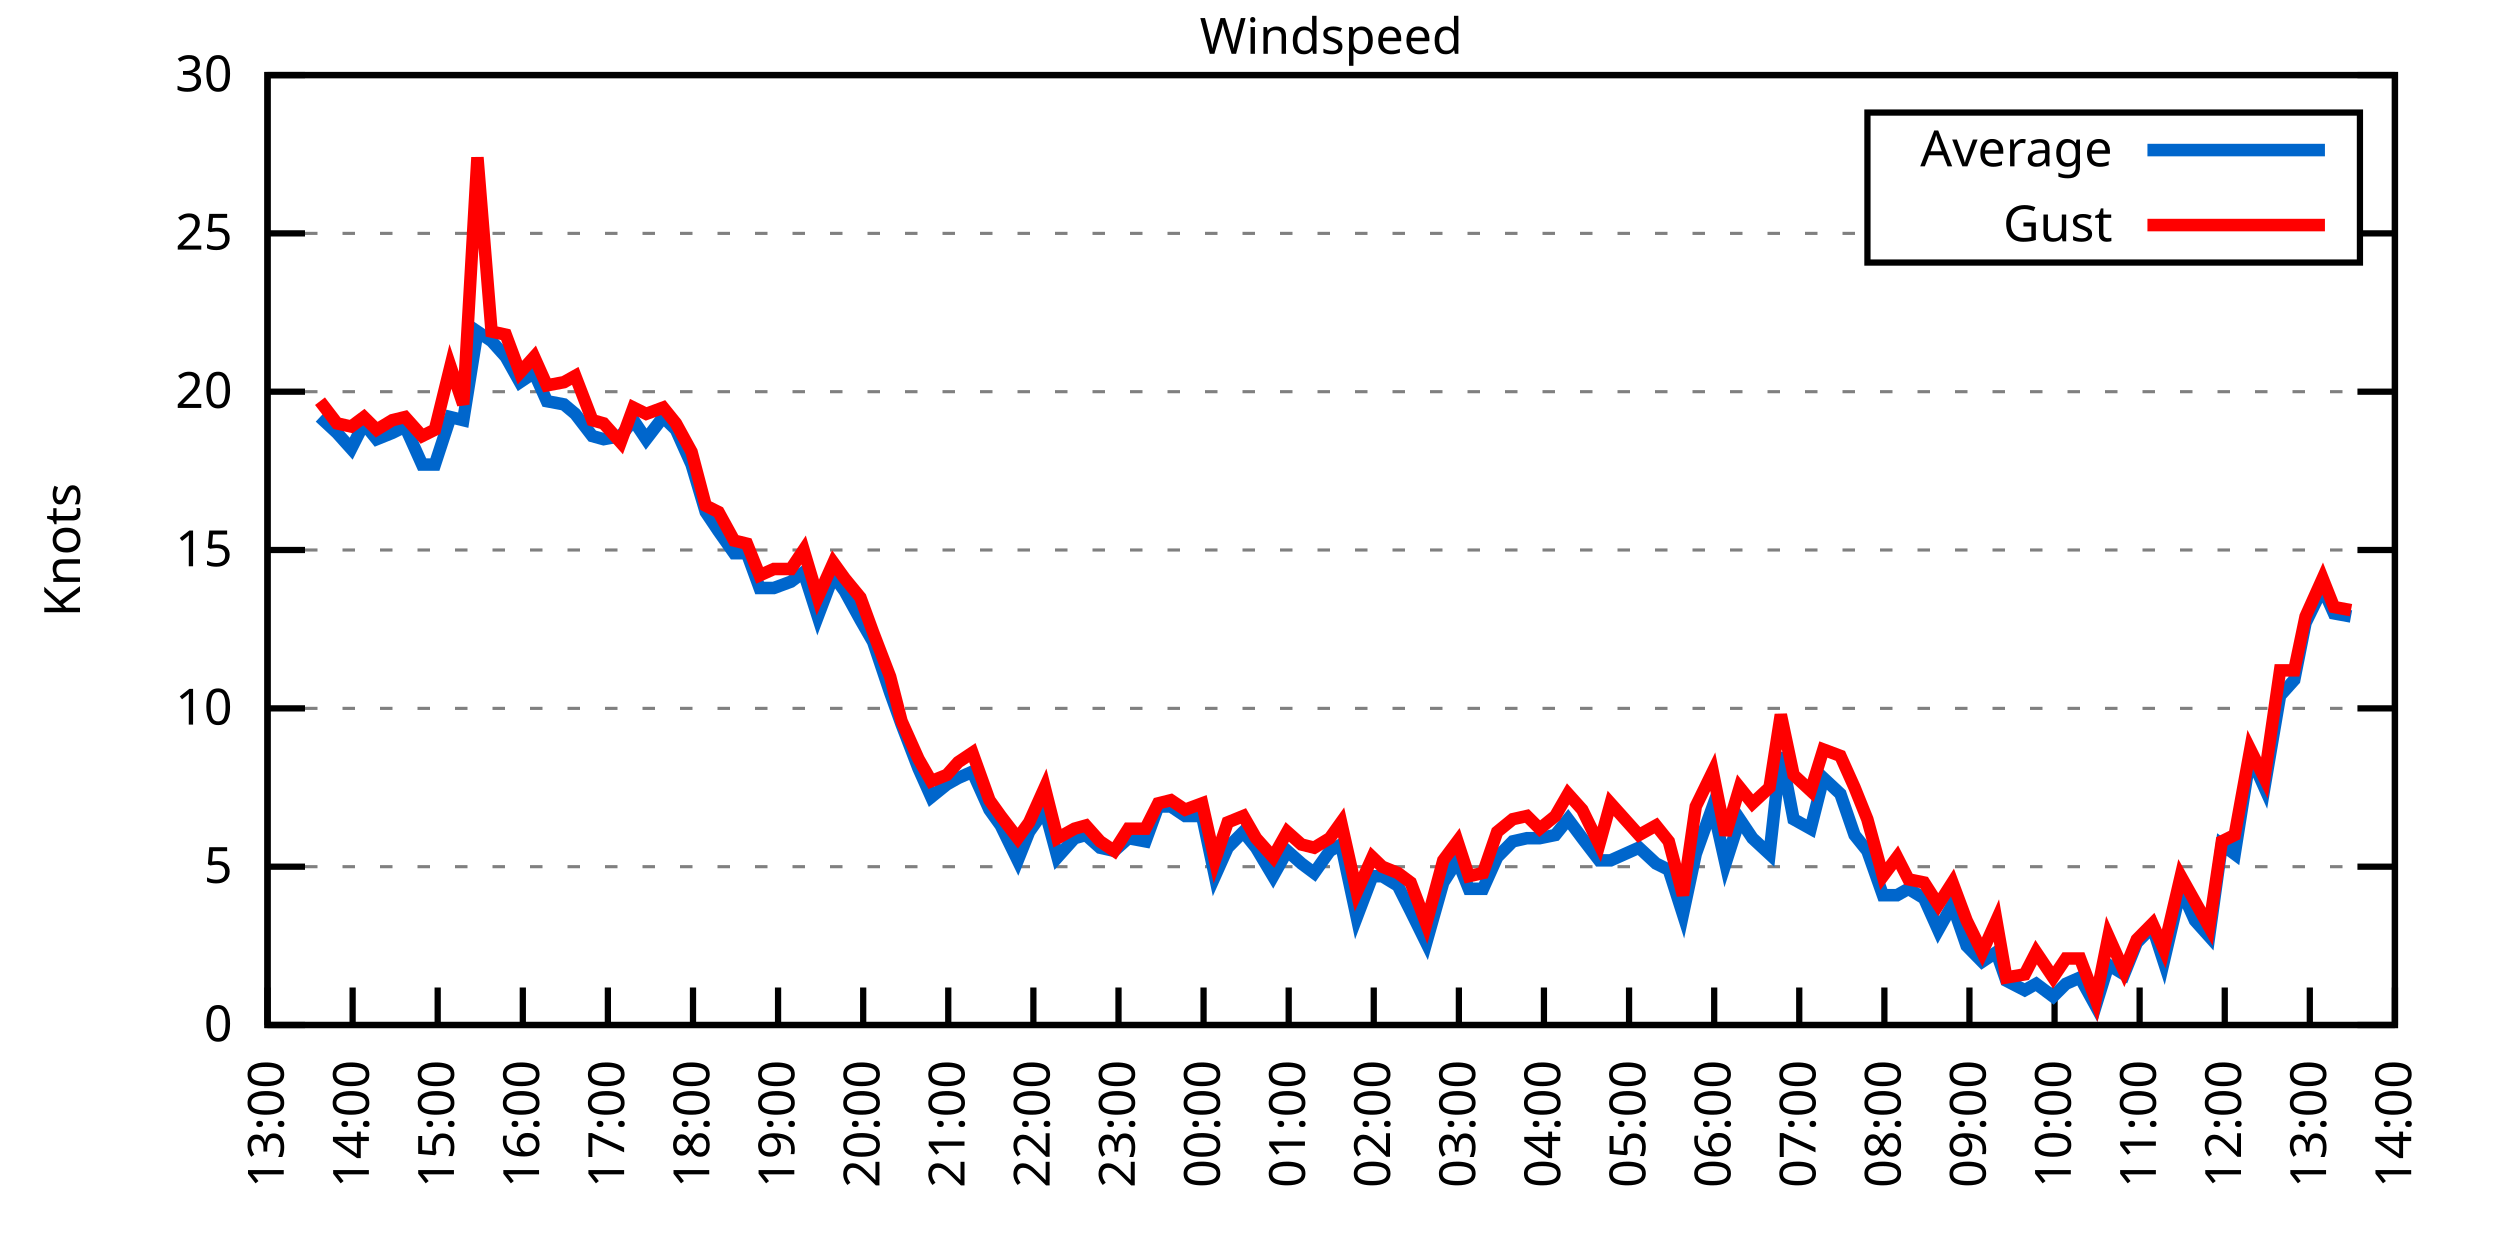
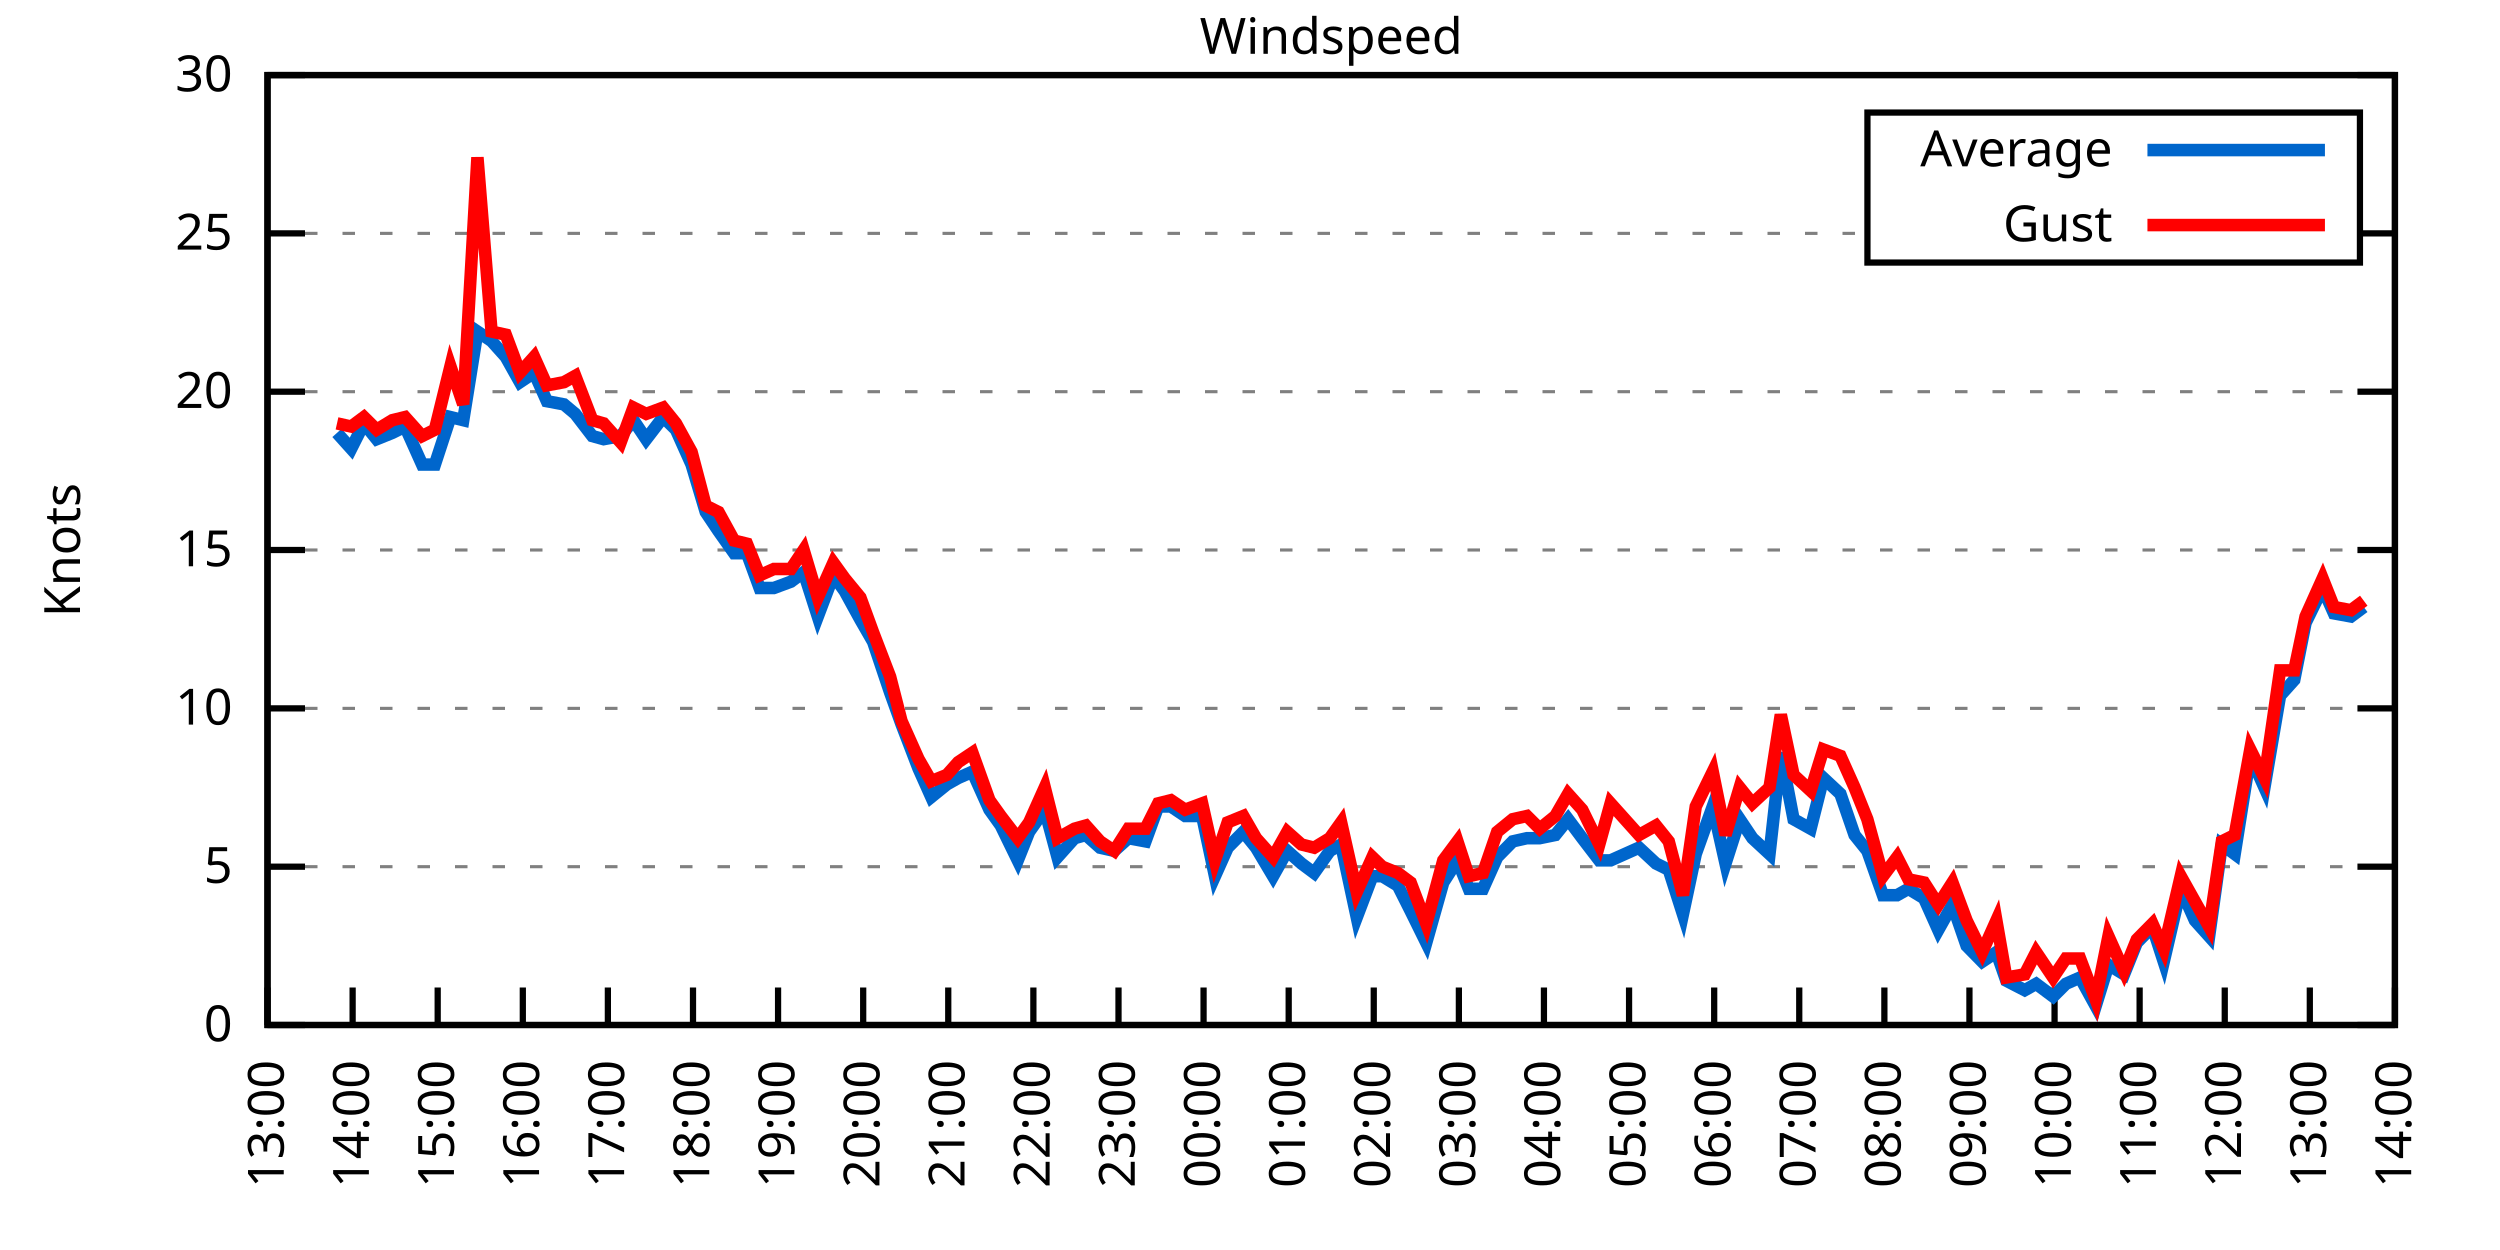
<svg xmlns="http://www.w3.org/2000/svg" xmlns:xlink="http://www.w3.org/1999/xlink" width="400" height="200" viewBox="0 0 400 200">
  <g id="gnuplot_canvas">
    <rect x="0" y="0" width="400" height="200" fill="none" />
    <defs>
      <circle id="gpDot" r="0.5" stroke-width="0.5" stroke="currentColor" />
      <path id="gpPt0" stroke-width="0.333" stroke="currentColor" d="M-1,0 h2 M0,-1 v2" />
      <path id="gpPt1" stroke-width="0.333" stroke="currentColor" d="M-1,-1 L1,1 M1,-1 L-1,1" />
      <path id="gpPt2" stroke-width="0.333" stroke="currentColor" d="M-1,0 L1,0 M0,-1 L0,1 M-1,-1 L1,1 M-1,1 L1,-1" />
      <rect id="gpPt3" stroke-width="0.333" stroke="currentColor" x="-1" y="-1" width="2" height="2" />
      <rect id="gpPt4" stroke-width="0.333" stroke="currentColor" fill="currentColor" x="-1" y="-1" width="2" height="2" />
      <circle id="gpPt5" stroke-width="0.333" stroke="currentColor" cx="0" cy="0" r="1" />
      <use xlink:href="#gpPt5" id="gpPt6" fill="currentColor" stroke="none" />
      <path id="gpPt7" stroke-width="0.333" stroke="currentColor" d="M0,-1.33 L-1.33,0.67 L1.33,0.67 z" />
      <use xlink:href="#gpPt7" id="gpPt8" fill="currentColor" stroke="none" />
      <use xlink:href="#gpPt7" id="gpPt9" stroke="currentColor" transform="rotate(180)" />
      <use xlink:href="#gpPt9" id="gpPt10" fill="currentColor" stroke="none" />
      <use xlink:href="#gpPt3" id="gpPt11" stroke="currentColor" transform="rotate(45)" />
      <use xlink:href="#gpPt11" id="gpPt12" fill="currentColor" stroke="none" />
      <path id="gpPt13" stroke-width="0.333" stroke="currentColor" d="M0,1.330 L1.265,0.411 L0.782,-1.067 L-0.782,-1.076 L-1.265,0.411 z" />
      <use xlink:href="#gpPt13" id="gpPt14" fill="currentColor" stroke="none" />
      <filter id="textbox" filterUnits="objectBoundingBox" x="0" y="0" height="1" width="1">
        <feFlood flood-color="white" flood-opacity="1" result="bgnd" />
        <feComposite in="SourceGraphic" in2="bgnd" operator="atop" />
      </filter>
      <filter id="greybox" filterUnits="objectBoundingBox" x="0" y="0" height="1" width="1">
        <feFlood flood-color="lightgrey" flood-opacity="1" result="grey" />
        <feComposite in="SourceGraphic" in2="grey" operator="atop" />
      </filter>
    </defs>
    <g fill="none" color="white" stroke="currentColor" stroke-width="1.00" stroke-linecap="butt" stroke-linejoin="miter">
</g>
    <g fill="none" color="black" stroke="currentColor" stroke-width="1.00" stroke-linecap="butt" stroke-linejoin="miter">
      <g stroke="none" shape-rendering="crispEdges">
        <polygon fill="rgb(255, 255, 255)" points="42.80,164.00 383.18,164.00 383.18,12.02 42.80,12.02 " />
      </g>
    </g>
    <g fill="none" color="black" stroke="currentColor" stroke-width="1.00" stroke-linecap="butt" stroke-linejoin="miter">
</g>
    <g fill="none" color="black" stroke="black" stroke-width="0.50" stroke-linecap="butt" stroke-linejoin="miter">
</g>
    <g fill="none" color="gray" stroke="currentColor" stroke-width="0.50" stroke-linecap="butt" stroke-linejoin="miter">
      <path stroke="gray" stroke-dasharray="2,4" class="gridline" d="M42.80,164.00 L383.19,164.00  " />
    </g>
    <g fill="none" color="gray" stroke="gray" stroke-width="1.00" stroke-linecap="butt" stroke-linejoin="miter">
</g>
    <g fill="none" color="black" stroke="currentColor" stroke-width="1.00" stroke-linecap="butt" stroke-linejoin="miter">
      <path stroke="black" d="M42.80,164.00 L48.80,164.00 M383.19,164.00 L377.19,164.00  " />
      <g transform="translate(37.20,166.60)" stroke="none" fill="black" font-family="Sans" font-size="8.00" text-anchor="end">
        <text>
          <tspan font-family="Sans"> 0</tspan>
        </text>
      </g>
    </g>
    <g fill="none" color="black" stroke="currentColor" stroke-width="1.00" stroke-linecap="butt" stroke-linejoin="miter">
</g>
    <g fill="none" color="black" stroke="black" stroke-width="0.50" stroke-linecap="butt" stroke-linejoin="miter">
</g>
    <g fill="none" color="gray" stroke="currentColor" stroke-width="0.50" stroke-linecap="butt" stroke-linejoin="miter">
      <path stroke="gray" stroke-dasharray="2,4" class="gridline" d="M42.80,138.67 L383.19,138.67  " />
    </g>
    <g fill="none" color="gray" stroke="gray" stroke-width="1.00" stroke-linecap="butt" stroke-linejoin="miter">
</g>
    <g fill="none" color="black" stroke="currentColor" stroke-width="1.00" stroke-linecap="butt" stroke-linejoin="miter">
      <path stroke="black" d="M42.80,138.67 L48.80,138.67 M383.19,138.67 L377.19,138.67  " />
      <g transform="translate(37.20,141.27)" stroke="none" fill="black" font-family="Sans" font-size="8.00" text-anchor="end">
        <text>
          <tspan font-family="Sans"> 5</tspan>
        </text>
      </g>
    </g>
    <g fill="none" color="black" stroke="currentColor" stroke-width="1.00" stroke-linecap="butt" stroke-linejoin="miter">
</g>
    <g fill="none" color="black" stroke="black" stroke-width="0.50" stroke-linecap="butt" stroke-linejoin="miter">
</g>
    <g fill="none" color="gray" stroke="currentColor" stroke-width="0.50" stroke-linecap="butt" stroke-linejoin="miter">
      <path stroke="gray" stroke-dasharray="2,4" class="gridline" d="M42.80,113.34 L383.19,113.34  " />
    </g>
    <g fill="none" color="gray" stroke="gray" stroke-width="1.00" stroke-linecap="butt" stroke-linejoin="miter">
</g>
    <g fill="none" color="black" stroke="currentColor" stroke-width="1.00" stroke-linecap="butt" stroke-linejoin="miter">
      <path stroke="black" d="M42.80,113.34 L48.80,113.34 M383.19,113.34 L377.19,113.34  " />
      <g transform="translate(37.20,115.94)" stroke="none" fill="black" font-family="Sans" font-size="8.00" text-anchor="end">
        <text>
          <tspan font-family="Sans"> 10</tspan>
        </text>
      </g>
    </g>
    <g fill="none" color="black" stroke="currentColor" stroke-width="1.00" stroke-linecap="butt" stroke-linejoin="miter">
</g>
    <g fill="none" color="black" stroke="black" stroke-width="0.50" stroke-linecap="butt" stroke-linejoin="miter">
</g>
    <g fill="none" color="gray" stroke="currentColor" stroke-width="0.50" stroke-linecap="butt" stroke-linejoin="miter">
      <path stroke="gray" stroke-dasharray="2,4" class="gridline" d="M42.80,88.00 L383.19,88.00  " />
    </g>
    <g fill="none" color="gray" stroke="gray" stroke-width="1.00" stroke-linecap="butt" stroke-linejoin="miter">
</g>
    <g fill="none" color="black" stroke="currentColor" stroke-width="1.00" stroke-linecap="butt" stroke-linejoin="miter">
      <path stroke="black" d="M42.80,88.00 L48.80,88.00 M383.19,88.00 L377.19,88.00  " />
      <g transform="translate(37.20,90.60)" stroke="none" fill="black" font-family="Sans" font-size="8.00" text-anchor="end">
        <text>
          <tspan font-family="Sans"> 15</tspan>
        </text>
      </g>
    </g>
    <g fill="none" color="black" stroke="currentColor" stroke-width="1.00" stroke-linecap="butt" stroke-linejoin="miter">
</g>
    <g fill="none" color="black" stroke="black" stroke-width="0.50" stroke-linecap="butt" stroke-linejoin="miter">
</g>
    <g fill="none" color="gray" stroke="currentColor" stroke-width="0.50" stroke-linecap="butt" stroke-linejoin="miter">
      <path stroke="gray" stroke-dasharray="2,4" class="gridline" d="M42.80,62.67 L383.19,62.67  " />
    </g>
    <g fill="none" color="gray" stroke="gray" stroke-width="1.00" stroke-linecap="butt" stroke-linejoin="miter">
</g>
    <g fill="none" color="black" stroke="currentColor" stroke-width="1.00" stroke-linecap="butt" stroke-linejoin="miter">
      <path stroke="black" d="M42.80,62.67 L48.80,62.67 M383.19,62.67 L377.19,62.67  " />
      <g transform="translate(37.20,65.27)" stroke="none" fill="black" font-family="Sans" font-size="8.00" text-anchor="end">
        <text>
          <tspan font-family="Sans"> 20</tspan>
        </text>
      </g>
    </g>
    <g fill="none" color="black" stroke="currentColor" stroke-width="1.00" stroke-linecap="butt" stroke-linejoin="miter">
</g>
    <g fill="none" color="black" stroke="black" stroke-width="0.50" stroke-linecap="butt" stroke-linejoin="miter">
</g>
    <g fill="none" color="gray" stroke="currentColor" stroke-width="0.50" stroke-linecap="butt" stroke-linejoin="miter">
      <path stroke="gray" stroke-dasharray="2,4" class="gridline" d="M42.80,37.34 L298.79,37.34 M377.59,37.34 L383.19,37.34  " />
    </g>
    <g fill="none" color="gray" stroke="gray" stroke-width="1.00" stroke-linecap="butt" stroke-linejoin="miter">
</g>
    <g fill="none" color="black" stroke="currentColor" stroke-width="1.00" stroke-linecap="butt" stroke-linejoin="miter">
      <path stroke="black" d="M42.80,37.34 L48.80,37.34 M383.19,37.34 L377.19,37.34  " />
      <g transform="translate(37.20,39.94)" stroke="none" fill="black" font-family="Sans" font-size="8.00" text-anchor="end">
        <text>
          <tspan font-family="Sans"> 25</tspan>
        </text>
      </g>
    </g>
    <g fill="none" color="black" stroke="currentColor" stroke-width="1.00" stroke-linecap="butt" stroke-linejoin="miter">
</g>
    <g fill="none" color="black" stroke="black" stroke-width="0.50" stroke-linecap="butt" stroke-linejoin="miter">
</g>
    <g fill="none" color="gray" stroke="currentColor" stroke-width="0.50" stroke-linecap="butt" stroke-linejoin="miter">
      <path stroke="gray" stroke-dasharray="2,4" class="gridline" d="M42.80,12.01 L383.19,12.01  " />
    </g>
    <g fill="none" color="gray" stroke="gray" stroke-width="1.00" stroke-linecap="butt" stroke-linejoin="miter">
</g>
    <g fill="none" color="black" stroke="currentColor" stroke-width="1.00" stroke-linecap="butt" stroke-linejoin="miter">
      <path stroke="black" d="M42.80,12.01 L48.80,12.01 M383.19,12.01 L377.19,12.01  " />
      <g transform="translate(37.20,14.61)" stroke="none" fill="black" font-family="Sans" font-size="8.00" text-anchor="end">
        <text>
          <tspan font-family="Sans"> 30</tspan>
        </text>
      </g>
    </g>
    <g fill="none" color="black" stroke="currentColor" stroke-width="1.00" stroke-linecap="butt" stroke-linejoin="miter">
      <path stroke="black" d="M42.80,164.00 L42.80,158.00  " />
      <g transform="translate(45.40,169.60) rotate(270.00)" stroke="none" fill="black" font-family="Sans" font-size="8.00" text-anchor="end">
        <text>
          <tspan font-family="Sans">13:00</tspan>
        </text>
      </g>
    </g>
    <g fill="none" color="black" stroke="currentColor" stroke-width="1.00" stroke-linecap="butt" stroke-linejoin="miter">
      <path stroke="black" d="M56.42,164.00 L56.42,158.00  " />
      <g transform="translate(59.02,169.60) rotate(270.00)" stroke="none" fill="black" font-family="Sans" font-size="8.00" text-anchor="end">
        <text>
          <tspan font-family="Sans">14:00</tspan>
        </text>
      </g>
    </g>
    <g fill="none" color="black" stroke="currentColor" stroke-width="1.00" stroke-linecap="butt" stroke-linejoin="miter">
      <path stroke="black" d="M70.03,164.00 L70.03,158.00  " />
      <g transform="translate(72.63,169.60) rotate(270.00)" stroke="none" fill="black" font-family="Sans" font-size="8.00" text-anchor="end">
        <text>
          <tspan font-family="Sans">15:00</tspan>
        </text>
      </g>
    </g>
    <g fill="none" color="black" stroke="currentColor" stroke-width="1.00" stroke-linecap="butt" stroke-linejoin="miter">
      <path stroke="black" d="M83.65,164.00 L83.65,158.00  " />
      <g transform="translate(86.25,169.60) rotate(270.00)" stroke="none" fill="black" font-family="Sans" font-size="8.00" text-anchor="end">
        <text>
          <tspan font-family="Sans">16:00</tspan>
        </text>
      </g>
    </g>
    <g fill="none" color="black" stroke="currentColor" stroke-width="1.00" stroke-linecap="butt" stroke-linejoin="miter">
      <path stroke="black" d="M97.26,164.00 L97.26,158.00  " />
      <g transform="translate(99.86,169.60) rotate(270.00)" stroke="none" fill="black" font-family="Sans" font-size="8.00" text-anchor="end">
        <text>
          <tspan font-family="Sans">17:00</tspan>
        </text>
      </g>
    </g>
    <g fill="none" color="black" stroke="currentColor" stroke-width="1.00" stroke-linecap="butt" stroke-linejoin="miter">
      <path stroke="black" d="M110.88,164.00 L110.88,158.00  " />
      <g transform="translate(113.48,169.60) rotate(270.00)" stroke="none" fill="black" font-family="Sans" font-size="8.00" text-anchor="end">
        <text>
          <tspan font-family="Sans">18:00</tspan>
        </text>
      </g>
    </g>
    <g fill="none" color="black" stroke="currentColor" stroke-width="1.00" stroke-linecap="butt" stroke-linejoin="miter">
      <path stroke="black" d="M124.49,164.00 L124.49,158.00  " />
      <g transform="translate(127.09,169.60) rotate(270.00)" stroke="none" fill="black" font-family="Sans" font-size="8.00" text-anchor="end">
        <text>
          <tspan font-family="Sans">19:00</tspan>
        </text>
      </g>
    </g>
    <g fill="none" color="black" stroke="currentColor" stroke-width="1.00" stroke-linecap="butt" stroke-linejoin="miter">
      <path stroke="black" d="M138.11,164.00 L138.11,158.00  " />
      <g transform="translate(140.71,169.60) rotate(270.00)" stroke="none" fill="black" font-family="Sans" font-size="8.00" text-anchor="end">
        <text>
          <tspan font-family="Sans">20:00</tspan>
        </text>
      </g>
    </g>
    <g fill="none" color="black" stroke="currentColor" stroke-width="1.00" stroke-linecap="butt" stroke-linejoin="miter">
      <path stroke="black" d="M151.72,164.00 L151.72,158.00  " />
      <g transform="translate(154.32,169.60) rotate(270.00)" stroke="none" fill="black" font-family="Sans" font-size="8.00" text-anchor="end">
        <text>
          <tspan font-family="Sans">21:00</tspan>
        </text>
      </g>
    </g>
    <g fill="none" color="black" stroke="currentColor" stroke-width="1.00" stroke-linecap="butt" stroke-linejoin="miter">
      <path stroke="black" d="M165.34,164.00 L165.34,158.00  " />
      <g transform="translate(167.94,169.60) rotate(270.00)" stroke="none" fill="black" font-family="Sans" font-size="8.00" text-anchor="end">
        <text>
          <tspan font-family="Sans">22:00</tspan>
        </text>
      </g>
    </g>
    <g fill="none" color="black" stroke="currentColor" stroke-width="1.00" stroke-linecap="butt" stroke-linejoin="miter">
      <path stroke="black" d="M178.96,164.00 L178.96,158.00  " />
      <g transform="translate(181.56,169.60) rotate(270.00)" stroke="none" fill="black" font-family="Sans" font-size="8.00" text-anchor="end">
        <text>
          <tspan font-family="Sans">23:00</tspan>
        </text>
      </g>
    </g>
    <g fill="none" color="black" stroke="currentColor" stroke-width="1.00" stroke-linecap="butt" stroke-linejoin="miter">
      <path stroke="black" d="M192.57,164.00 L192.57,158.00  " />
      <g transform="translate(195.17,169.60) rotate(270.00)" stroke="none" fill="black" font-family="Sans" font-size="8.00" text-anchor="end">
        <text>
          <tspan font-family="Sans">00:00</tspan>
        </text>
      </g>
    </g>
    <g fill="none" color="black" stroke="currentColor" stroke-width="1.00" stroke-linecap="butt" stroke-linejoin="miter">
      <path stroke="black" d="M206.19,164.00 L206.19,158.00  " />
      <g transform="translate(208.79,169.60) rotate(270.00)" stroke="none" fill="black" font-family="Sans" font-size="8.00" text-anchor="end">
        <text>
          <tspan font-family="Sans">01:00</tspan>
        </text>
      </g>
    </g>
    <g fill="none" color="black" stroke="currentColor" stroke-width="1.00" stroke-linecap="butt" stroke-linejoin="miter">
      <path stroke="black" d="M219.80,164.00 L219.80,158.00  " />
      <g transform="translate(222.40,169.60) rotate(270.00)" stroke="none" fill="black" font-family="Sans" font-size="8.00" text-anchor="end">
        <text>
          <tspan font-family="Sans">02:00</tspan>
        </text>
      </g>
    </g>
    <g fill="none" color="black" stroke="currentColor" stroke-width="1.00" stroke-linecap="butt" stroke-linejoin="miter">
      <path stroke="black" d="M233.42,164.00 L233.42,158.00  " />
      <g transform="translate(236.02,169.60) rotate(270.00)" stroke="none" fill="black" font-family="Sans" font-size="8.00" text-anchor="end">
        <text>
          <tspan font-family="Sans">03:00</tspan>
        </text>
      </g>
    </g>
    <g fill="none" color="black" stroke="currentColor" stroke-width="1.00" stroke-linecap="butt" stroke-linejoin="miter">
      <path stroke="black" d="M247.03,164.00 L247.03,158.00  " />
      <g transform="translate(249.63,169.60) rotate(270.00)" stroke="none" fill="black" font-family="Sans" font-size="8.00" text-anchor="end">
        <text>
          <tspan font-family="Sans">04:00</tspan>
        </text>
      </g>
    </g>
    <g fill="none" color="black" stroke="currentColor" stroke-width="1.00" stroke-linecap="butt" stroke-linejoin="miter">
      <path stroke="black" d="M260.65,164.00 L260.65,158.00  " />
      <g transform="translate(263.25,169.60) rotate(270.00)" stroke="none" fill="black" font-family="Sans" font-size="8.00" text-anchor="end">
        <text>
          <tspan font-family="Sans">05:00</tspan>
        </text>
      </g>
    </g>
    <g fill="none" color="black" stroke="currentColor" stroke-width="1.00" stroke-linecap="butt" stroke-linejoin="miter">
      <path stroke="black" d="M274.27,164.00 L274.27,158.00  " />
      <g transform="translate(276.87,169.60) rotate(270.00)" stroke="none" fill="black" font-family="Sans" font-size="8.00" text-anchor="end">
        <text>
          <tspan font-family="Sans">06:00</tspan>
        </text>
      </g>
    </g>
    <g fill="none" color="black" stroke="currentColor" stroke-width="1.00" stroke-linecap="butt" stroke-linejoin="miter">
      <path stroke="black" d="M287.88,164.00 L287.88,158.00  " />
      <g transform="translate(290.48,169.60) rotate(270.00)" stroke="none" fill="black" font-family="Sans" font-size="8.00" text-anchor="end">
        <text>
          <tspan font-family="Sans">07:00</tspan>
        </text>
      </g>
    </g>
    <g fill="none" color="black" stroke="currentColor" stroke-width="1.00" stroke-linecap="butt" stroke-linejoin="miter">
      <path stroke="black" d="M301.50,164.00 L301.50,158.00  " />
      <g transform="translate(304.10,169.60) rotate(270.00)" stroke="none" fill="black" font-family="Sans" font-size="8.00" text-anchor="end">
        <text>
          <tspan font-family="Sans">08:00</tspan>
        </text>
      </g>
    </g>
    <g fill="none" color="black" stroke="currentColor" stroke-width="1.00" stroke-linecap="butt" stroke-linejoin="miter">
      <path stroke="black" d="M315.11,164.00 L315.11,158.00  " />
      <g transform="translate(317.71,169.60) rotate(270.00)" stroke="none" fill="black" font-family="Sans" font-size="8.00" text-anchor="end">
        <text>
          <tspan font-family="Sans">09:00</tspan>
        </text>
      </g>
    </g>
    <g fill="none" color="black" stroke="currentColor" stroke-width="1.00" stroke-linecap="butt" stroke-linejoin="miter">
      <path stroke="black" d="M328.73,164.00 L328.73,158.00  " />
      <g transform="translate(331.33,169.60) rotate(270.00)" stroke="none" fill="black" font-family="Sans" font-size="8.00" text-anchor="end">
        <text>
          <tspan font-family="Sans">10:00</tspan>
        </text>
      </g>
    </g>
    <g fill="none" color="black" stroke="currentColor" stroke-width="1.00" stroke-linecap="butt" stroke-linejoin="miter">
      <path stroke="black" d="M342.34,164.00 L342.34,158.00  " />
      <g transform="translate(344.94,169.60) rotate(270.00)" stroke="none" fill="black" font-family="Sans" font-size="8.00" text-anchor="end">
        <text>
          <tspan font-family="Sans">11:00</tspan>
        </text>
      </g>
    </g>
    <g fill="none" color="black" stroke="currentColor" stroke-width="1.00" stroke-linecap="butt" stroke-linejoin="miter">
      <path stroke="black" d="M355.96,164.00 L355.96,158.00  " />
      <g transform="translate(358.56,169.60) rotate(270.00)" stroke="none" fill="black" font-family="Sans" font-size="8.00" text-anchor="end">
        <text>
          <tspan font-family="Sans">12:00</tspan>
        </text>
      </g>
    </g>
    <g fill="none" color="black" stroke="currentColor" stroke-width="1.00" stroke-linecap="butt" stroke-linejoin="miter">
      <path stroke="black" d="M369.57,164.00 L369.57,158.00  " />
      <g transform="translate(372.17,169.60) rotate(270.00)" stroke="none" fill="black" font-family="Sans" font-size="8.00" text-anchor="end">
        <text>
          <tspan font-family="Sans">13:00</tspan>
        </text>
      </g>
    </g>
    <g fill="none" color="black" stroke="currentColor" stroke-width="1.00" stroke-linecap="butt" stroke-linejoin="miter">
      <path stroke="black" d="M383.19,164.00 L383.19,158.00  " />
      <g transform="translate(385.79,169.60) rotate(270.00)" stroke="none" fill="black" font-family="Sans" font-size="8.00" text-anchor="end">
        <text>
          <tspan font-family="Sans">14:00</tspan>
        </text>
      </g>
    </g>
    <g fill="none" color="black" stroke="currentColor" stroke-width="1.00" stroke-linecap="butt" stroke-linejoin="miter">
</g>
    <g fill="none" color="black" stroke="currentColor" stroke-width="1.00" stroke-linecap="butt" stroke-linejoin="miter">
      <path stroke="black" d="M42.80,12.01 L42.80,164.00 L383.19,164.00 L383.19,12.01 L42.80,12.01 Z  " />
    </g>
    <g fill="none" color="black" stroke="currentColor" stroke-width="1.00" stroke-linecap="butt" stroke-linejoin="miter">
</g>
    <g fill="none" color="black" stroke="currentColor" stroke-width="1.00" stroke-linecap="butt" stroke-linejoin="miter">
      <path stroke="black" d="M298.79,42.01 L298.79,18.01 L377.59,18.01 L377.59,42.01 L298.79,42.01 Z  " />
    </g>
    <g id="Windspeed_plot_1">
      <g fill="none" color="white" stroke="black" stroke-width="2.00" stroke-linecap="butt" stroke-linejoin="miter">
</g>
      <g fill="none" color="black" stroke="currentColor" stroke-width="2.00" stroke-linecap="butt" stroke-linejoin="miter">
        <g transform="translate(337.99,26.61)" stroke="none" fill="black" font-family="Sans" font-size="8.00" text-anchor="end">
          <text>
            <tspan font-family="Sans">Average</tspan>
          </text>
        </g>
      </g>
      <g fill="none" color="black" stroke="currentColor" stroke-width="2.00" stroke-linecap="butt" stroke-linejoin="miter">
-         <path stroke="rgb(  0, 102, 204)" d="M343.59,24.01 L371.99,24.01 M51.20,66.73 L53.92,69.26 L56.19,71.79 L58.23,67.74 L60.27,70.27 L62.77,69.26   L64.81,68.25 L67.54,74.33 L69.58,74.33 L72.07,66.73 L74.12,67.23 L76.39,53.05 L78.65,54.57 L80.92,57.10   L83.19,61.15 L85.46,59.63 L87.50,64.19 L90.23,64.70 L92.04,66.22 L94.77,69.77 L96.58,70.27 L99.30,69.77   L101.35,67.23 L103.39,70.27 L106.11,66.73 L108.15,68.75 L110.65,74.33 L112.92,81.93 L114.96,84.97 L117.46,88.51   L119.50,88.51 L121.54,94.08 L123.81,94.08 L126.54,93.07 L128.58,91.55 L130.85,98.64 L133.34,92.06 L135.16,94.59   L137.66,99.15 L139.70,102.70 L142.42,110.80 L144.24,115.87 L146.96,122.96 L149.00,127.52 L151.50,125.50 L153.31,124.48   L155.58,123.47 L158.31,129.55 L160.12,132.08 L162.84,137.66 L164.66,133.10 L167.16,129.55 L169.20,137.15 L171.92,134.11   L173.74,133.60 L176.01,135.63 L178.28,136.14 L180.54,134.11 L183.27,134.62 L185.31,129.04 L187.35,129.04 L189.62,130.56   L192.34,130.56 L194.39,140.19 L196.43,135.63 L198.93,133.10 L200.97,135.63 L203.69,140.19 L205.96,136.14 L208.23,138.16   L210.27,139.68 L212.77,136.14 L214.58,135.12 L217.08,146.77 L219.58,140.19 L221.16,140.19 L223.66,141.71 L225.70,145.76   L228.20,150.83 L230.92,141.20 L233.19,137.66 L235.01,142.21 L237.28,142.21 L239.55,137.15 L242.04,134.62 L244.31,134.11   L246.35,134.11 L248.85,133.60 L250.89,131.07 L253.16,134.11 L255.88,137.66 L257.70,137.66 L262.24,135.63 L264.96,138.16   L267.00,139.17 L269.27,146.27 L271.32,136.64 L274.04,129.04 L276.08,138.16 L278.35,131.07 L280.39,134.11 L283.12,136.64   L284.93,120.43 L286.97,131.07 L289.70,132.59 L291.74,124.48 L294.46,127.02 L296.73,133.60 L298.77,136.14 L301.27,143.23   L303.54,143.23 L305.35,142.21 L307.85,143.73 L310.12,148.80 L312.39,144.75 L314.66,151.33 L317.15,153.87 L319.42,152.35   L321.01,156.91 L323.96,158.43 L325.78,157.41 L328.50,159.44 L330.54,157.41 L332.81,156.40 L335.31,160.96 L337.35,154.37   L339.85,155.89 L341.89,150.83 L344.39,148.29 L346.20,153.87 L348.92,142.21 L351.19,147.28 L353.46,149.81 L355.50,135.12   L357.55,136.64 L360.04,120.94 L362.31,126.00 L364.81,111.31 L367.08,108.78 L368.89,99.66 L371.62,94.08 L373.43,98.14   L376.16,98.64  " />
+         <path stroke="rgb(  0, 102, 204)" d="M343.59,24.01 L371.99,24.01 M53.92,69.26 L56.19,71.79 L58.23,67.74 L60.27,70.27 L62.77,69.26 L64.81,68.25   L67.54,74.33 L69.58,74.33 L72.07,66.73 L74.12,67.23 L76.39,53.05 L78.65,54.57 L80.92,57.10 L83.19,61.15   L85.46,59.63 L87.50,64.19 L90.23,64.70 L92.04,66.22 L94.77,69.77 L96.58,70.27 L99.30,69.77 L101.35,67.23   L103.39,70.27 L106.11,66.73 L108.15,68.75 L110.65,74.33 L112.92,81.93 L114.96,84.97 L117.46,88.51 L119.50,88.51   L121.54,94.08 L123.81,94.08 L126.54,93.07 L128.58,91.55 L130.85,98.64 L133.34,92.06 L135.16,94.59 L137.66,99.15   L139.70,102.70 L142.42,110.80 L144.24,115.87 L146.96,122.96 L149.00,127.52 L151.50,125.50 L153.31,124.48 L155.58,123.47   L158.31,129.55 L160.12,132.08 L162.84,137.66 L164.66,133.10 L167.16,129.55 L169.20,137.15 L171.92,134.11 L173.74,133.60   L176.01,135.63 L178.28,136.14 L180.54,134.11 L183.27,134.62 L185.31,129.04 L187.35,129.04 L189.62,130.56 L192.34,130.56   L194.39,140.19 L196.43,135.63 L198.93,133.10 L200.97,135.63 L203.69,140.19 L205.96,136.14 L208.23,138.16 L210.27,139.68   L212.77,136.14 L214.58,135.12 L217.08,146.77 L219.58,140.19 L221.16,140.19 L223.66,141.71 L225.70,145.76 L228.20,150.83   L230.92,141.20 L233.19,137.66 L235.01,142.21 L237.28,142.21 L239.55,137.15 L242.04,134.62 L244.31,134.11 L246.35,134.11   L248.85,133.60 L250.89,131.07 L253.16,134.11 L255.88,137.66 L257.70,137.66 L262.24,135.63 L264.96,138.16 L267.00,139.17   L269.27,146.27 L271.32,136.64 L274.04,129.04 L276.08,138.16 L278.35,131.07 L280.39,134.11 L283.12,136.64 L284.93,120.43   L286.97,131.07 L289.70,132.59 L291.74,124.48 L294.46,127.02 L296.73,133.60 L298.77,136.14 L301.27,143.23 L303.54,143.23   L305.35,142.21 L307.85,143.73 L310.12,148.80 L312.39,144.75 L314.66,151.33 L317.15,153.87 L319.42,152.35 L321.01,156.91   L323.96,158.43 L325.78,157.41 L328.50,159.44 L330.54,157.41 L332.81,156.40 L335.31,160.96 L337.35,154.37 L339.85,155.89   L341.89,150.83 L344.39,148.29 L346.20,153.87 L348.92,142.21 L351.19,147.28 L353.46,149.81 L355.50,135.12 L357.55,136.64   L360.04,120.94 L362.31,126.00 L364.81,111.31 L367.08,108.78 L368.89,99.66 L371.62,94.08 L373.43,98.14 L376.16,98.64   L378.20,97.12  " />
      </g>
    </g>
    <g id="Windspeed_plot_2">
      <g fill="none" color="black" stroke="currentColor" stroke-width="2.00" stroke-linecap="butt" stroke-linejoin="miter">
        <g transform="translate(337.99,38.61)" stroke="none" fill="black" font-family="Sans" font-size="8.00" text-anchor="end">
          <text>
            <tspan font-family="Sans">Gust</tspan>
          </text>
        </g>
      </g>
      <g fill="none" color="black" stroke="currentColor" stroke-width="2.00" stroke-linecap="butt" stroke-linejoin="miter">
-         <path stroke="rgb(255,   0,   0)" d="M343.59,36.01 L371.99,36.01 M51.20,64.19 L53.92,67.74 L56.19,68.25 L58.23,66.73 L60.27,68.75 L62.77,67.23   L64.81,66.73 L67.54,69.77 L69.58,68.75 L72.07,58.62 L74.12,64.70 L76.39,25.18 L78.65,53.05 L80.92,53.55   L83.19,59.63 L85.46,57.10 L87.50,61.66 L90.23,61.15 L92.04,60.14 L94.77,67.23 L96.58,67.74 L99.30,70.78   L101.35,65.21 L103.39,66.22 L106.11,65.21 L108.15,67.74 L110.65,72.30 L112.92,80.91 L114.96,81.93 L117.46,86.49   L119.50,86.99 L121.54,92.06 L123.81,91.04 L126.54,91.04 L128.58,88.00 L130.85,95.60 L133.34,90.03 L135.16,92.56   L137.66,95.60 L139.70,101.18 L142.42,108.27 L144.24,115.36 L146.96,121.44 L149.00,124.99 L151.50,123.98 L153.31,121.95   L155.58,120.43 L158.31,128.03 L160.12,130.56 L162.84,134.11 L164.66,131.58 L167.16,126.00 L169.20,134.11 L171.92,132.59   L173.74,132.08 L176.01,134.62 L178.28,136.14 L180.54,132.59 L183.27,132.59 L185.31,128.54 L187.35,128.03 L189.62,129.55   L192.34,128.54 L194.39,137.66 L196.43,131.58 L198.93,130.56 L200.97,134.11 L203.69,137.15 L205.96,133.10 L208.23,135.12   L210.27,135.63 L212.77,134.11 L214.58,131.58 L217.08,142.72 L219.58,137.15 L221.16,138.67 L223.66,139.68 L225.70,141.20   L228.20,147.79 L230.92,137.66 L233.19,134.62 L235.01,140.19 L237.28,139.68 L239.55,133.10 L242.04,131.07 L244.31,130.56   L246.35,132.59 L248.85,130.56 L250.89,127.02 L253.16,129.55 L255.88,135.12 L257.70,128.54 L262.24,133.60 L264.96,132.08   L267.00,134.62 L269.27,143.23 L271.32,129.04 L274.04,123.47 L276.08,133.60 L278.35,126.00 L280.39,128.54 L283.12,126.00   L284.93,114.35 L286.97,123.98 L289.70,126.51 L291.74,119.92 L294.46,120.94 L296.73,126.00 L298.77,131.07 L301.27,140.19   L303.54,137.15 L305.35,140.69 L307.85,141.20 L310.12,144.75 L312.39,141.20 L314.66,147.28 L317.15,152.35 L319.42,147.28   L321.01,156.40 L323.96,155.89 L325.78,152.35 L328.50,156.40 L330.54,153.36 L332.81,153.36 L335.31,159.95 L337.35,149.81   L339.85,155.39 L341.89,150.32 L344.39,147.79 L346.20,151.84 L348.92,140.19 L351.19,144.24 L353.46,148.29 L355.50,134.62   L357.55,133.60 L360.04,119.92 L362.31,124.48 L364.81,107.26 L367.08,107.26 L368.89,98.64 L371.62,92.56 L373.43,97.12   L376.16,97.63  " />
+         <path stroke="rgb(255,   0,   0)" d="M343.59,36.01 L371.99,36.01 M53.92,67.74 L56.19,68.25 L58.23,66.73 L60.27,68.75 L62.77,67.23 L64.81,66.73   L67.54,69.77 L69.58,68.75 L72.07,58.62 L74.12,64.70 L76.39,25.18 L78.65,53.05 L80.92,53.55 L83.19,59.63   L85.46,57.10 L87.50,61.66 L90.23,61.15 L92.04,60.14 L94.77,67.23 L96.58,67.74 L99.30,70.78 L101.35,65.21   L103.39,66.22 L106.11,65.21 L108.15,67.74 L110.65,72.30 L112.92,80.91 L114.96,81.93 L117.46,86.49 L119.50,86.99   L121.54,92.06 L123.81,91.04 L126.54,91.04 L128.58,88.00 L130.85,95.60 L133.34,90.03 L135.16,92.56 L137.66,95.60   L139.70,101.18 L142.42,108.27 L144.24,115.36 L146.96,121.44 L149.00,124.99 L151.50,123.98 L153.31,121.95 L155.58,120.43   L158.31,128.03 L160.12,130.56 L162.84,134.11 L164.66,131.58 L167.16,126.00 L169.20,134.11 L171.92,132.59 L173.74,132.08   L176.01,134.62 L178.28,136.14 L180.54,132.59 L183.27,132.59 L185.31,128.54 L187.35,128.03 L189.62,129.55 L192.34,128.54   L194.39,137.66 L196.43,131.58 L198.93,130.56 L200.97,134.11 L203.69,137.15 L205.96,133.10 L208.23,135.12 L210.27,135.63   L212.77,134.11 L214.58,131.58 L217.08,142.72 L219.58,137.15 L221.16,138.67 L223.66,139.68 L225.70,141.20 L228.20,147.79   L230.92,137.66 L233.19,134.62 L235.01,140.19 L237.28,139.68 L239.55,133.10 L242.04,131.07 L244.31,130.56 L246.35,132.59   L248.85,130.56 L250.89,127.02 L253.16,129.55 L255.88,135.12 L257.70,128.54 L262.24,133.60 L264.96,132.08 L267.00,134.62   L269.27,143.23 L271.32,129.04 L274.04,123.47 L276.08,133.60 L278.35,126.00 L280.39,128.54 L283.12,126.00 L284.93,114.35   L286.97,123.98 L289.70,126.51 L291.74,119.92 L294.46,120.94 L296.73,126.00 L298.77,131.07 L301.27,140.19 L303.54,137.15   L305.35,140.69 L307.85,141.20 L310.12,144.75 L312.39,141.20 L314.66,147.28 L317.15,152.35 L319.42,147.28 L321.01,156.40   L323.96,155.89 L325.78,152.35 L328.50,156.40 L330.54,153.36 L332.81,153.36 L335.31,159.95 L337.35,149.81 L339.85,155.39   L341.89,150.32 L344.39,147.79 L346.20,151.84 L348.92,140.19 L351.19,144.24 L353.46,148.29 L355.50,134.62 L357.55,133.60   L360.04,119.92 L362.31,124.48 L364.81,107.26 L367.08,107.26 L368.89,98.64 L371.62,92.56 L373.43,97.12 L376.16,97.63   L378.20,96.11  " />
      </g>
    </g>
    <g fill="none" color="black" stroke="currentColor" stroke-width="2.00" stroke-linecap="butt" stroke-linejoin="miter">
</g>
    <g fill="none" color="black" stroke="black" stroke-width="1.00" stroke-linecap="butt" stroke-linejoin="miter">
</g>
    <g fill="none" color="black" stroke="currentColor" stroke-width="1.00" stroke-linecap="butt" stroke-linejoin="miter">
      <path stroke="black" d="M42.80,12.01 L42.80,164.00 L383.19,164.00 L383.19,12.01 L42.80,12.01 Z  " />
      <g transform="translate(12.80,88.01) rotate(270.00)" stroke="none" fill="black" font-family="Sans" font-size="8.00" text-anchor="middle">
        <text>
          <tspan font-family="Sans">Knots</tspan>
        </text>
      </g>
    </g>
    <g fill="none" color="black" stroke="currentColor" stroke-width="1.00" stroke-linecap="butt" stroke-linejoin="miter">
</g>
    <g fill="none" color="black" stroke="currentColor" stroke-width="1.00" stroke-linecap="butt" stroke-linejoin="miter">
      <g transform="translate(212.99,8.61)" stroke="none" fill="black" font-family="Sans" font-size="8.00" text-anchor="middle">
        <text>
          <tspan font-family="Sans">Windspeed</tspan>
        </text>
      </g>
    </g>
    <g fill="none" color="black" stroke="currentColor" stroke-width="1.00" stroke-linecap="butt" stroke-linejoin="miter">
</g>
  </g>
</svg>
